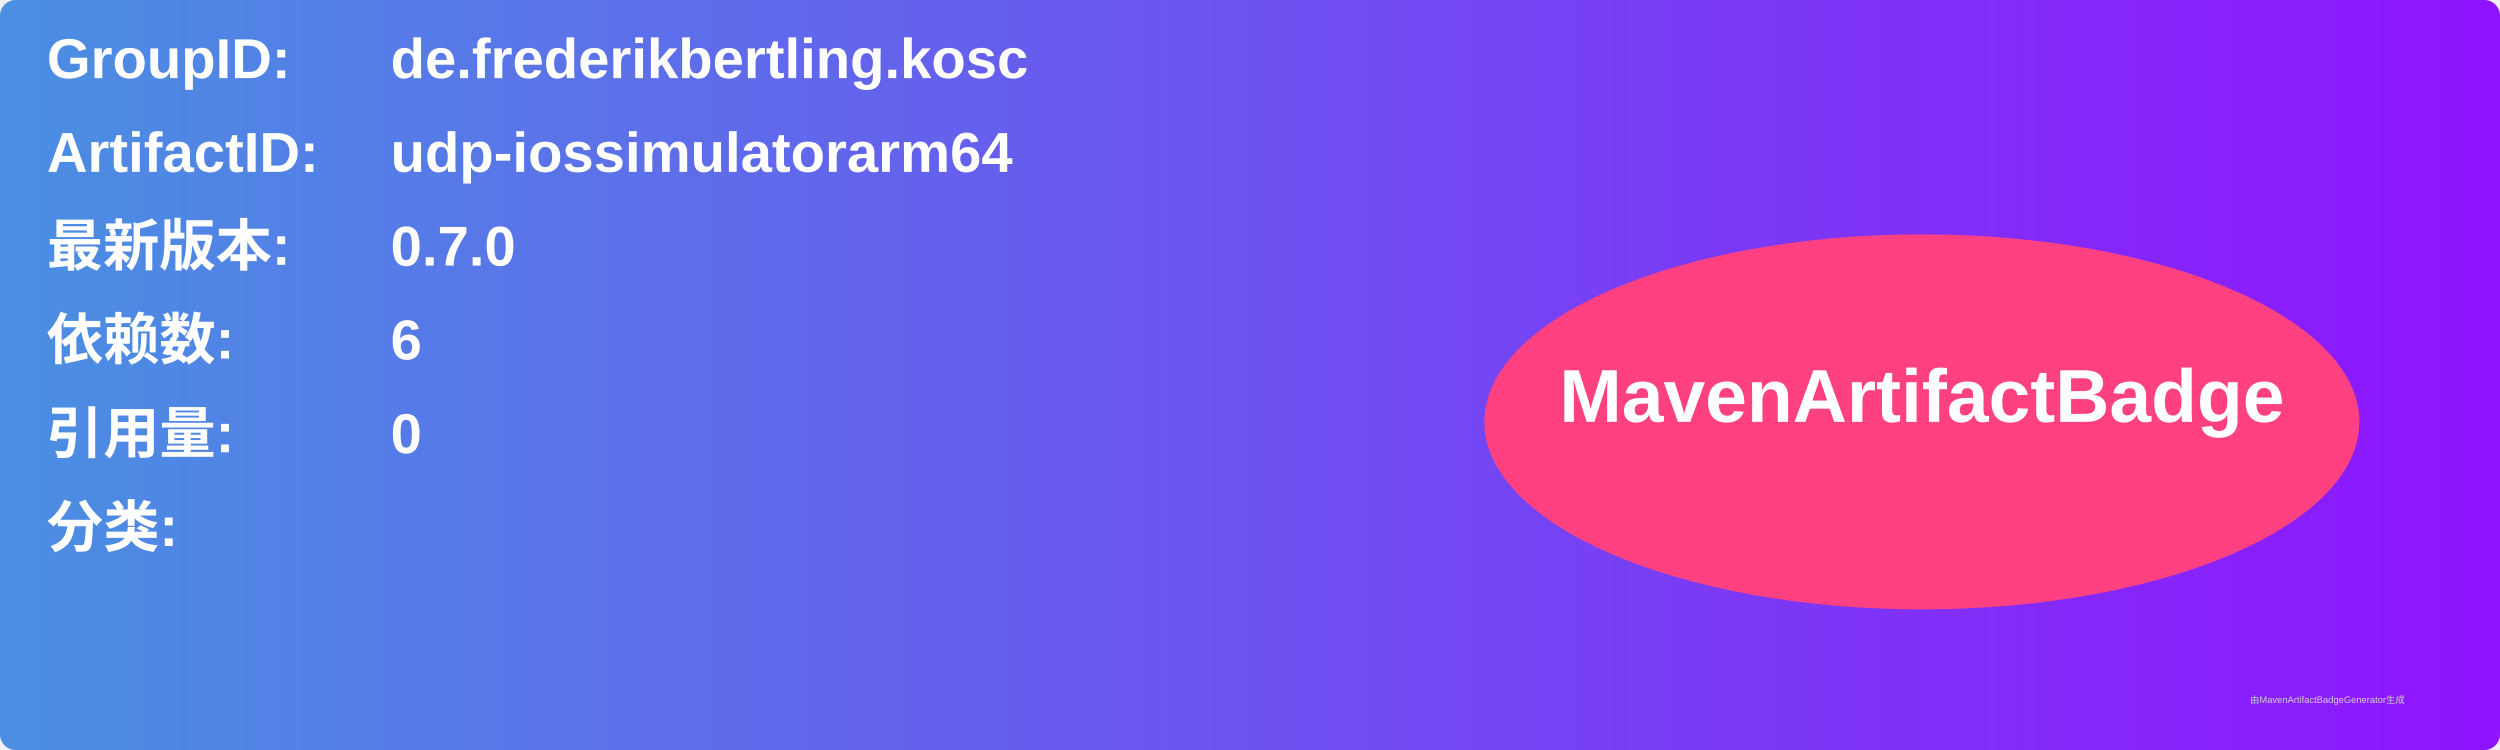
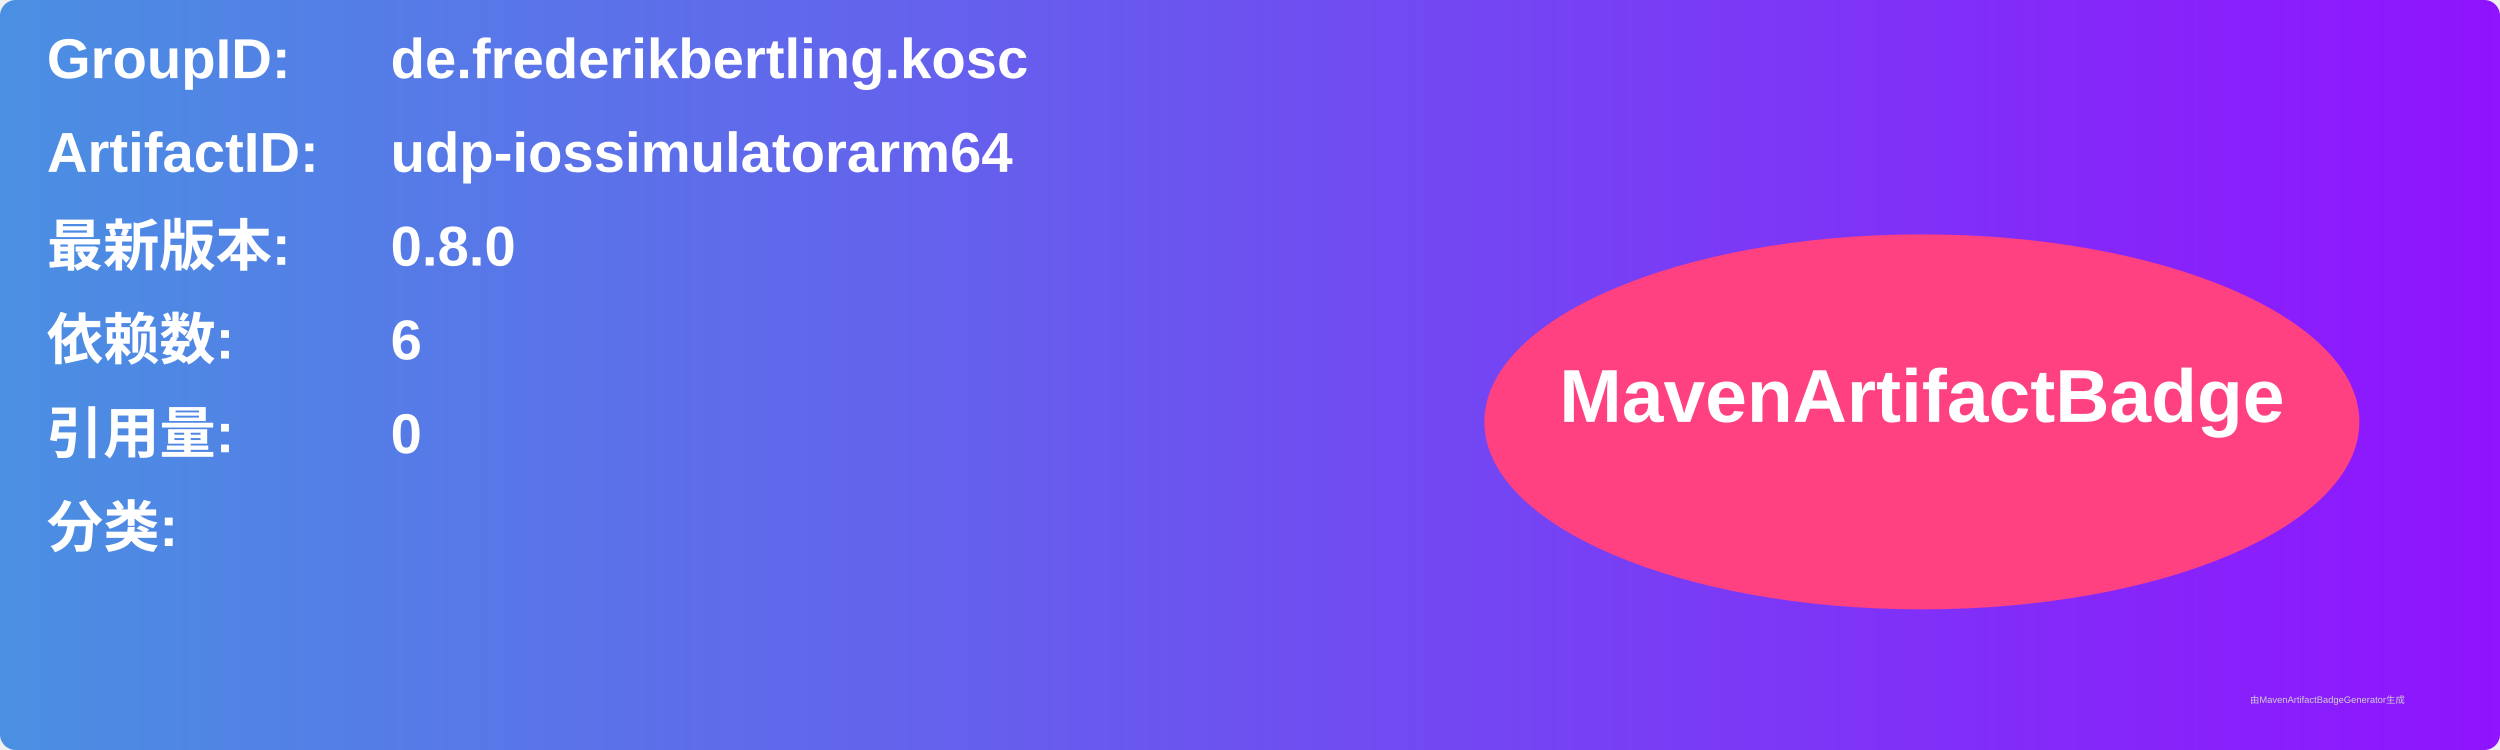
<svg xmlns="http://www.w3.org/2000/svg" width="800" height="240" viewBox="0 0 800 240">
  <linearGradient id="grad" x1="0%" y1="0%" x2="100%" y2="0%">
    <stop offset="0%" stop-color="#4a90e2" />
    <stop offset="100%" stop-color="#9013fe" />
  </linearGradient>
  <rect width="100%" height="100%" rx="5" ry="5" fill="url(#grad)" />
  <g transform="translate(15, 15)">
    <text x="0" y="10" font-family="Arial" font-size="18" fill="white" font-weight="bold" width="260">GroupID:</text>
    <text x="110" y="10" font-family="Arial" font-size="18" fill="white" font-weight="bold" width="460">de.frederikbertling.kosc</text>
    <text x="0" y="40" font-family="Arial" font-size="18" fill="white" font-weight="bold" width="260">ArtifactID:</text>
    <text x="110" y="40" font-family="Arial" font-size="18" fill="white" font-weight="bold" width="460">udp-iossimulatorarm64</text>
    <text x="0" y="70" font-family="Arial" font-size="18" fill="white" font-weight="bold">最新版本:</text>
    <text x="110" y="70" font-family="Arial" font-size="18" fill="white" font-weight="bold">
-       <tspan font-weight="bold">0.7.0</tspan>
+       <tspan font-weight="bold">0.8.0</tspan>
    </text>
    <text x="0" y="100" font-family="Arial" font-size="18" fill="white" font-weight="bold">依赖数: </text>
    <text x="110" y="100" font-family="Arial" font-size="18" fill="white">
      <tspan font-weight="bold">6</tspan>
    </text>
    <text x="0" y="130" font-family="Arial" font-size="18" fill="white" font-weight="bold">引用量: </text>
    <text x="110" y="130" font-family="Arial" font-size="18" fill="white">
      <tspan font-weight="bold">0</tspan>
    </text>
    <text x="0" y="160" font-family="Arial" font-size="18" fill="white" font-weight="bold">分类:</text>
    <text x="10" y="190" font-family="Arial" font-size="10" fill="white">
      <tspan font-weight="bold" />
    </text>
    <ellipse cx="600" cy="120" rx="140" ry="60" fill="#ff4081" />
    <text x="600" y="120" text-anchor="middle" font-family="Arial" font-size="24" fill="white" font-weight="bold">MavenArtifactBadge</text>
  </g>
  <text x="720" y="225" font-family="Arial" font-size="3" fill="#d0d0d0">由MavenArtifactBadgeGenerator生成</text>
</svg>
